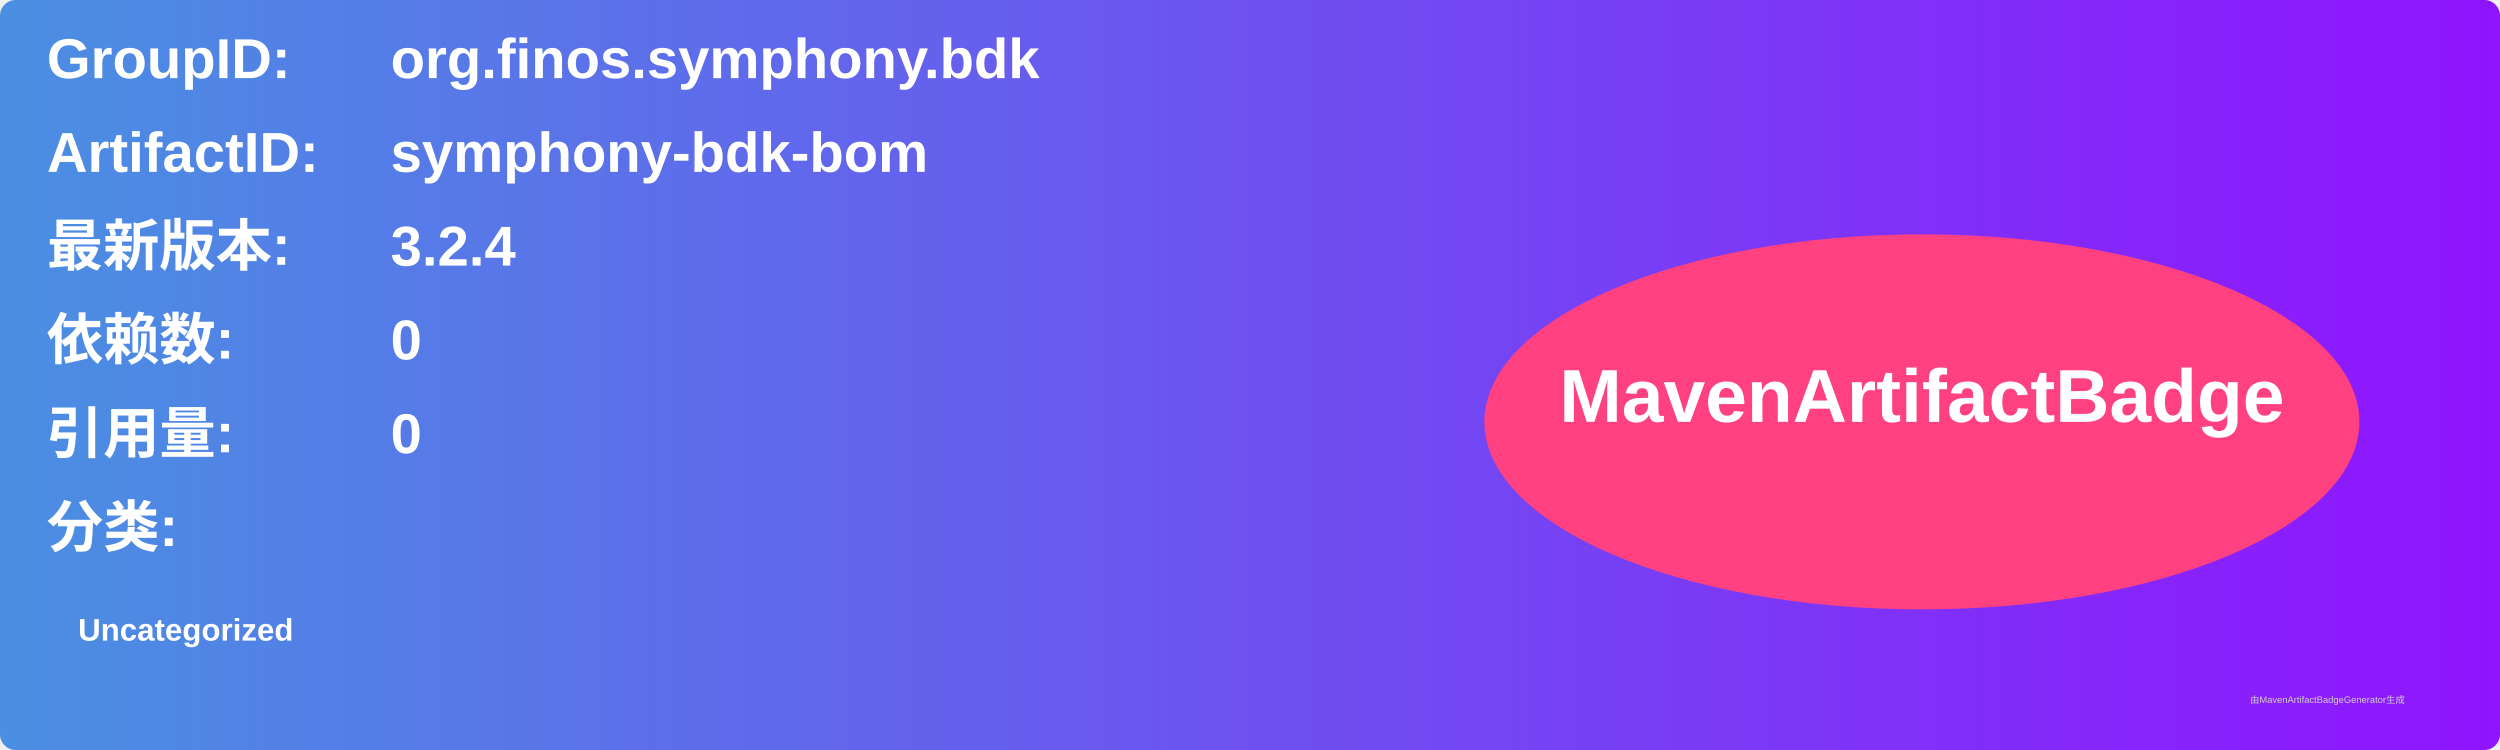
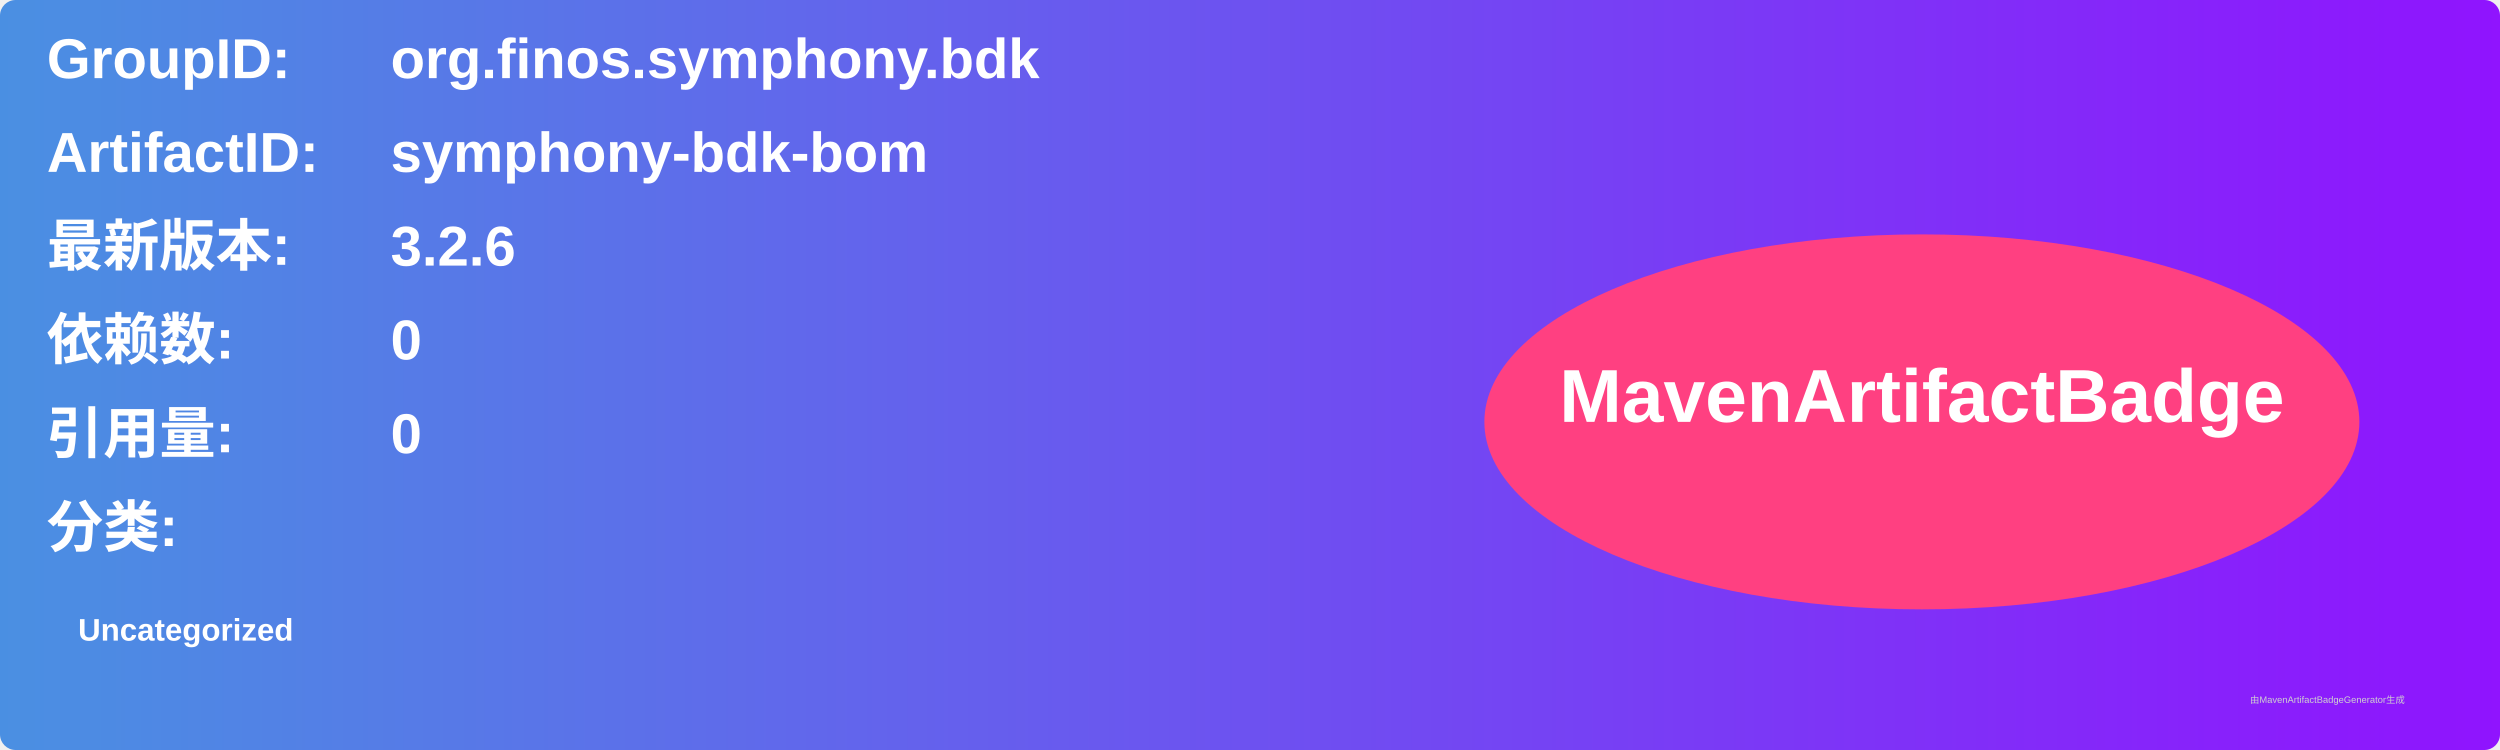
<svg xmlns="http://www.w3.org/2000/svg" width="800" height="240" viewBox="0 0 800 240">
  <linearGradient id="grad" x1="0%" y1="0%" x2="100%" y2="0%">
    <stop offset="0%" stop-color="#4a90e2" />
    <stop offset="100%" stop-color="#9013fe" />
  </linearGradient>
  <rect width="100%" height="100%" rx="5" ry="5" fill="url(#grad)" />
  <g transform="translate(15, 15)">
    <text x="0" y="10" font-family="Arial" font-size="18" fill="white" font-weight="bold" width="260">GroupID:</text>
    <text x="110" y="10" font-family="Arial" font-size="18" fill="white" font-weight="bold" width="460">org.finos.symphony.bdk</text>
    <text x="0" y="40" font-family="Arial" font-size="18" fill="white" font-weight="bold" width="260">ArtifactID:</text>
    <text x="110" y="40" font-family="Arial" font-size="18" fill="white" font-weight="bold" width="460">symphony-bdk-bom</text>
    <text x="0" y="70" font-family="Arial" font-size="18" fill="white" font-weight="bold">最新版本:</text>
    <text x="110" y="70" font-family="Arial" font-size="18" fill="white" font-weight="bold">
-       <tspan font-weight="bold">3.2.4</tspan>
+       <tspan font-weight="bold">3.2.6</tspan>
    </text>
    <text x="0" y="100" font-family="Arial" font-size="18" fill="white" font-weight="bold">依赖数: </text>
    <text x="110" y="100" font-family="Arial" font-size="18" fill="white">
      <tspan font-weight="bold">0</tspan>
    </text>
    <text x="0" y="130" font-family="Arial" font-size="18" fill="white" font-weight="bold">引用量: </text>
    <text x="110" y="130" font-family="Arial" font-size="18" fill="white">
      <tspan font-weight="bold">0</tspan>
    </text>
    <text x="0" y="160" font-family="Arial" font-size="18" fill="white" font-weight="bold">分类:</text>
    <text x="10" y="190" font-family="Arial" font-size="10" fill="white">
      <tspan font-weight="bold">Uncategorized</tspan>
    </text>
    <ellipse cx="600" cy="120" rx="140" ry="60" fill="#ff4081" />
    <text x="600" y="120" text-anchor="middle" font-family="Arial" font-size="24" fill="white" font-weight="bold">MavenArtifactBadge</text>
  </g>
  <text x="720" y="225" font-family="Arial" font-size="3" fill="#d0d0d0">由MavenArtifactBadgeGenerator生成</text>
</svg>
